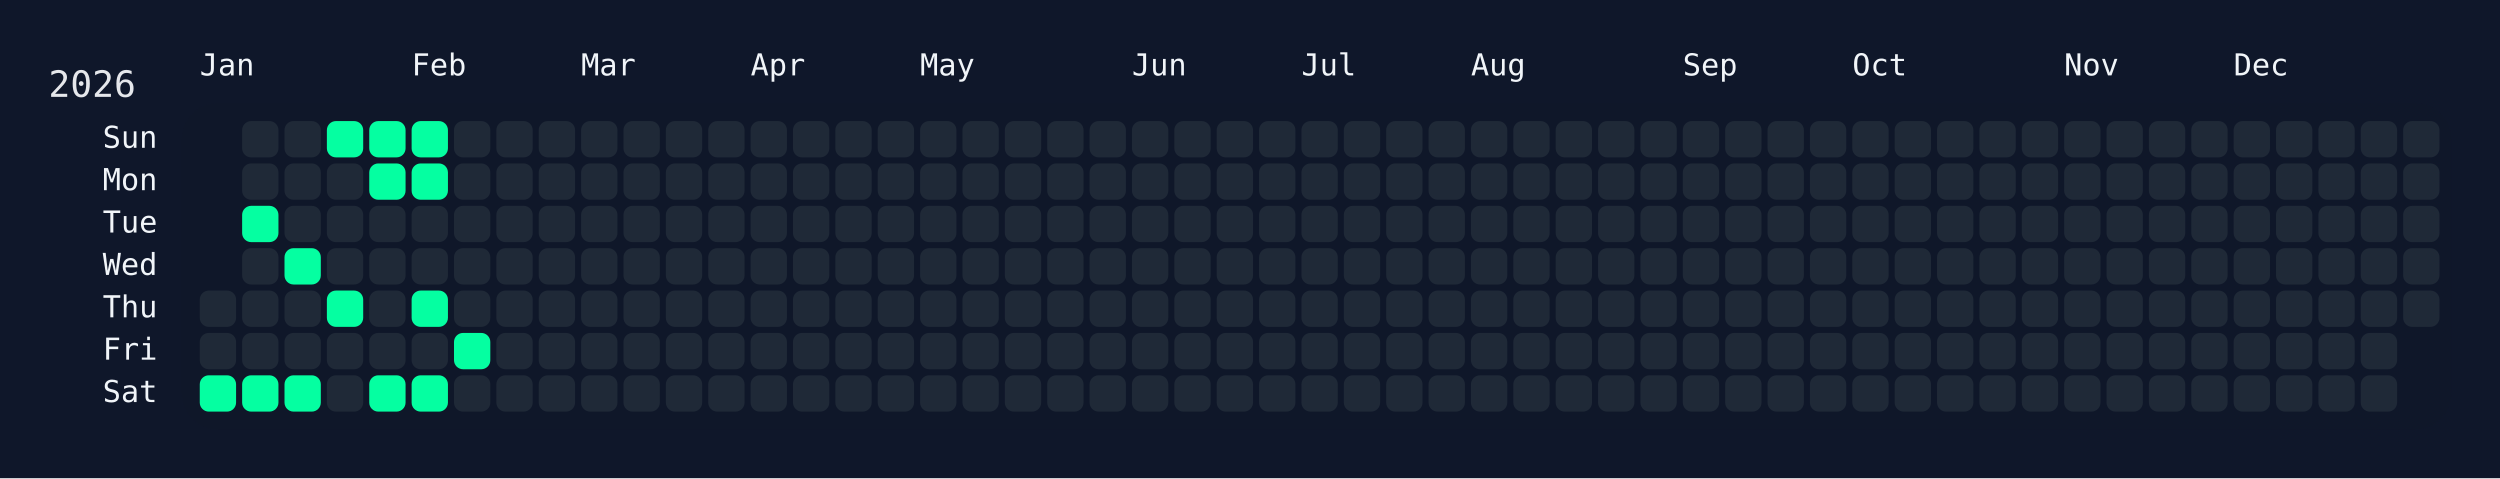
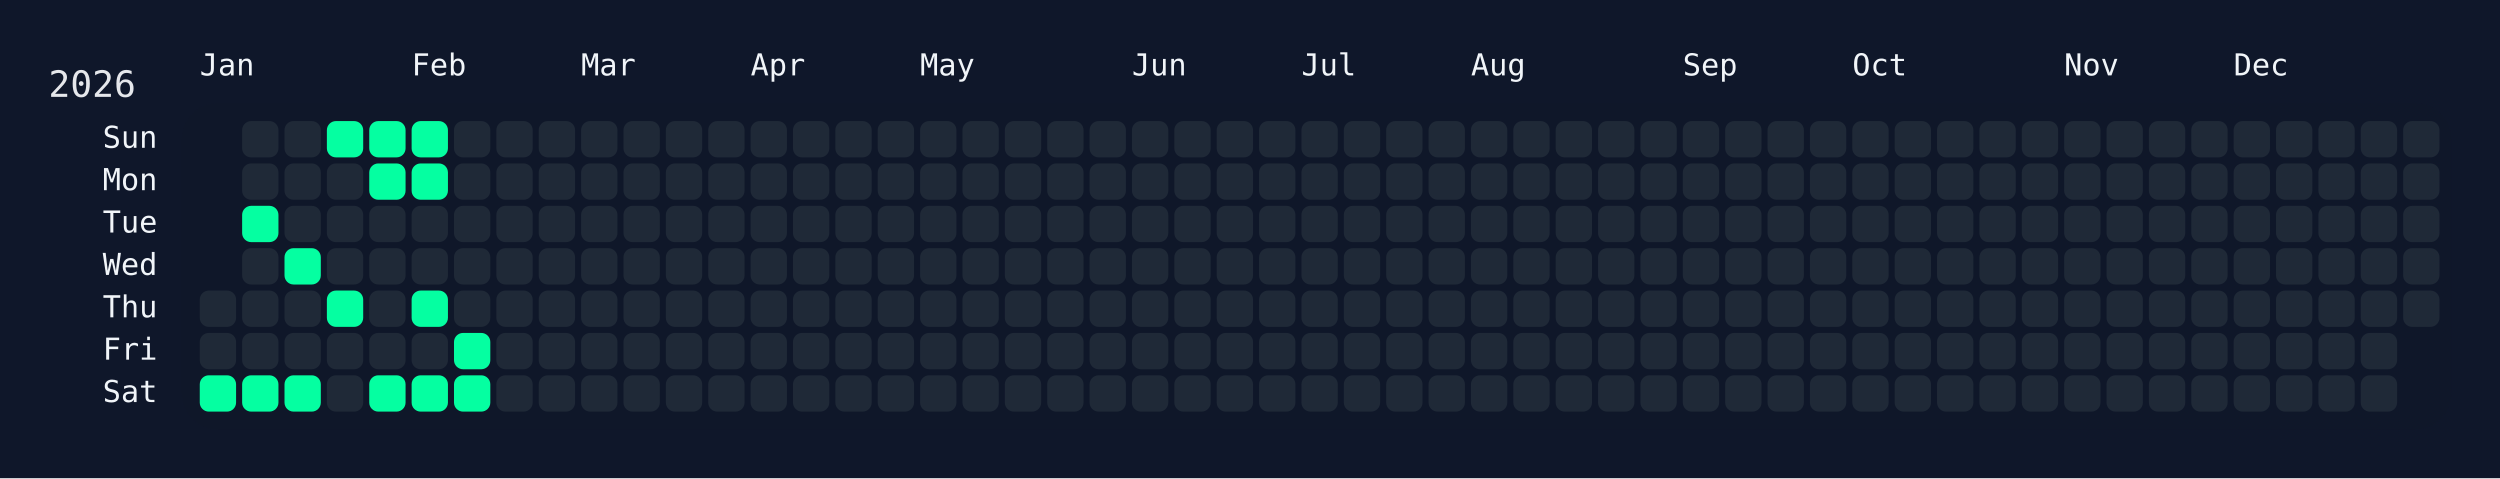
<svg xmlns="http://www.w3.org/2000/svg" width="826" height="158" viewBox="0 0 826 158">
  <rect width="826" height="158" fill="#0f172a" />
  <rect x="60" y="34" width="750" height="108" rx="12" ry="12" fill="rgba(15, 23, 42, 0.8)" />
  <text x="16" y="32" font-size="12" fill="#e5e7eb" font-family="JetBrains Mono, ui-monospace, SFMono-Regular, Menlo, Monaco, Consolas, monospace">2026</text>
  <text x="66" y="18" font-size="10" fill="#f1f5f9" font-family="JetBrains Mono, ui-monospace, SFMono-Regular, Menlo, Monaco, Consolas, monospace" dominant-baseline="hanging">Jan</text>
  <text x="136" y="18" font-size="10" fill="#f1f5f9" font-family="JetBrains Mono, ui-monospace, SFMono-Regular, Menlo, Monaco, Consolas, monospace" dominant-baseline="hanging">Feb</text>
  <text x="192" y="18" font-size="10" fill="#f1f5f9" font-family="JetBrains Mono, ui-monospace, SFMono-Regular, Menlo, Monaco, Consolas, monospace" dominant-baseline="hanging">Mar</text>
  <text x="248" y="18" font-size="10" fill="#f1f5f9" font-family="JetBrains Mono, ui-monospace, SFMono-Regular, Menlo, Monaco, Consolas, monospace" dominant-baseline="hanging">Apr</text>
  <text x="304" y="18" font-size="10" fill="#f1f5f9" font-family="JetBrains Mono, ui-monospace, SFMono-Regular, Menlo, Monaco, Consolas, monospace" dominant-baseline="hanging">May</text>
  <text x="374" y="18" font-size="10" fill="#f1f5f9" font-family="JetBrains Mono, ui-monospace, SFMono-Regular, Menlo, Monaco, Consolas, monospace" dominant-baseline="hanging">Jun</text>
  <text x="430" y="18" font-size="10" fill="#f1f5f9" font-family="JetBrains Mono, ui-monospace, SFMono-Regular, Menlo, Monaco, Consolas, monospace" dominant-baseline="hanging">Jul</text>
  <text x="486" y="18" font-size="10" fill="#f1f5f9" font-family="JetBrains Mono, ui-monospace, SFMono-Regular, Menlo, Monaco, Consolas, monospace" dominant-baseline="hanging">Aug</text>
  <text x="556" y="18" font-size="10" fill="#f1f5f9" font-family="JetBrains Mono, ui-monospace, SFMono-Regular, Menlo, Monaco, Consolas, monospace" dominant-baseline="hanging">Sep</text>
  <text x="612" y="18" font-size="10" fill="#f1f5f9" font-family="JetBrains Mono, ui-monospace, SFMono-Regular, Menlo, Monaco, Consolas, monospace" dominant-baseline="hanging">Oct</text>
  <text x="682" y="18" font-size="10" fill="#f1f5f9" font-family="JetBrains Mono, ui-monospace, SFMono-Regular, Menlo, Monaco, Consolas, monospace" dominant-baseline="hanging">Nov</text>
  <text x="738" y="18" font-size="10" fill="#f1f5f9" font-family="JetBrains Mono, ui-monospace, SFMono-Regular, Menlo, Monaco, Consolas, monospace" dominant-baseline="hanging">Dec</text>
  <text x="52" y="46.0" font-size="10" fill="#f1f5f9" font-family="JetBrains Mono, ui-monospace, SFMono-Regular, Menlo, Monaco, Consolas, monospace" text-anchor="end" dominant-baseline="middle">Sun</text>
  <text x="52" y="60.0" font-size="10" fill="#f1f5f9" font-family="JetBrains Mono, ui-monospace, SFMono-Regular, Menlo, Monaco, Consolas, monospace" text-anchor="end" dominant-baseline="middle">Mon</text>
  <text x="52" y="74.0" font-size="10" fill="#f1f5f9" font-family="JetBrains Mono, ui-monospace, SFMono-Regular, Menlo, Monaco, Consolas, monospace" text-anchor="end" dominant-baseline="middle">Tue</text>
  <text x="52" y="88.0" font-size="10" fill="#f1f5f9" font-family="JetBrains Mono, ui-monospace, SFMono-Regular, Menlo, Monaco, Consolas, monospace" text-anchor="end" dominant-baseline="middle">Wed</text>
  <text x="52" y="102.0" font-size="10" fill="#f1f5f9" font-family="JetBrains Mono, ui-monospace, SFMono-Regular, Menlo, Monaco, Consolas, monospace" text-anchor="end" dominant-baseline="middle">Thu</text>
  <text x="52" y="116.0" font-size="10" fill="#f1f5f9" font-family="JetBrains Mono, ui-monospace, SFMono-Regular, Menlo, Monaco, Consolas, monospace" text-anchor="end" dominant-baseline="middle">Fri</text>
  <text x="52" y="130.0" font-size="10" fill="#f1f5f9" font-family="JetBrains Mono, ui-monospace, SFMono-Regular, Menlo, Monaco, Consolas, monospace" text-anchor="end" dominant-baseline="middle">Sat</text>
  <g transform="translate(66,40)">
    <rect x="0" y="56" width="12" height="12" rx="3" ry="3" fill="#1f2937" data-date="2026-01-01" />
    <rect x="0" y="70" width="12" height="12" rx="3" ry="3" fill="#1f2937" data-date="2026-01-02" />
    <rect x="0" y="84" width="12" height="12" rx="3" ry="3" fill="#05ffa1" data-date="2026-01-03" />
    <rect x="14" y="0" width="12" height="12" rx="3" ry="3" fill="#1f2937" data-date="2026-01-04" />
    <rect x="14" y="14" width="12" height="12" rx="3" ry="3" fill="#1f2937" data-date="2026-01-05" />
    <rect x="14" y="28" width="12" height="12" rx="3" ry="3" fill="#05ffa1" data-date="2026-01-06" />
    <rect x="14" y="42" width="12" height="12" rx="3" ry="3" fill="#1f2937" data-date="2026-01-07" />
    <rect x="14" y="56" width="12" height="12" rx="3" ry="3" fill="#1f2937" data-date="2026-01-08" />
    <rect x="14" y="70" width="12" height="12" rx="3" ry="3" fill="#1f2937" data-date="2026-01-09" />
    <rect x="14" y="84" width="12" height="12" rx="3" ry="3" fill="#05ffa1" data-date="2026-01-10" />
    <rect x="28" y="0" width="12" height="12" rx="3" ry="3" fill="#1f2937" data-date="2026-01-11" />
    <rect x="28" y="14" width="12" height="12" rx="3" ry="3" fill="#1f2937" data-date="2026-01-12" />
    <rect x="28" y="28" width="12" height="12" rx="3" ry="3" fill="#1f2937" data-date="2026-01-13" />
    <rect x="28" y="42" width="12" height="12" rx="3" ry="3" fill="#05ffa1" data-date="2026-01-14" />
    <rect x="28" y="56" width="12" height="12" rx="3" ry="3" fill="#1f2937" data-date="2026-01-15" />
    <rect x="28" y="70" width="12" height="12" rx="3" ry="3" fill="#1f2937" data-date="2026-01-16" />
    <rect x="28" y="84" width="12" height="12" rx="3" ry="3" fill="#05ffa1" data-date="2026-01-17" />
    <rect x="42" y="0" width="12" height="12" rx="3" ry="3" fill="#05ffa1" data-date="2026-01-18" />
    <rect x="42" y="14" width="12" height="12" rx="3" ry="3" fill="#1f2937" data-date="2026-01-19" />
    <rect x="42" y="28" width="12" height="12" rx="3" ry="3" fill="#1f2937" data-date="2026-01-20" />
    <rect x="42" y="42" width="12" height="12" rx="3" ry="3" fill="#1f2937" data-date="2026-01-21" />
    <rect x="42" y="56" width="12" height="12" rx="3" ry="3" fill="#05ffa1" data-date="2026-01-22" />
    <rect x="42" y="70" width="12" height="12" rx="3" ry="3" fill="#1f2937" data-date="2026-01-23" />
    <rect x="42" y="84" width="12" height="12" rx="3" ry="3" fill="#1f2937" data-date="2026-01-24" />
    <rect x="56" y="0" width="12" height="12" rx="3" ry="3" fill="#05ffa1" data-date="2026-01-25" />
    <rect x="56" y="14" width="12" height="12" rx="3" ry="3" fill="#05ffa1" data-date="2026-01-26" />
    <rect x="56" y="28" width="12" height="12" rx="3" ry="3" fill="#1f2937" data-date="2026-01-27" />
    <rect x="56" y="42" width="12" height="12" rx="3" ry="3" fill="#1f2937" data-date="2026-01-28" />
    <rect x="56" y="56" width="12" height="12" rx="3" ry="3" fill="#1f2937" data-date="2026-01-29" />
    <rect x="56" y="70" width="12" height="12" rx="3" ry="3" fill="#1f2937" data-date="2026-01-30" />
    <rect x="56" y="84" width="12" height="12" rx="3" ry="3" fill="#05ffa1" data-date="2026-01-31" />
    <rect x="70" y="0" width="12" height="12" rx="3" ry="3" fill="#05ffa1" data-date="2026-02-01" />
    <rect x="70" y="14" width="12" height="12" rx="3" ry="3" fill="#05ffa1" data-date="2026-02-02" />
    <rect x="70" y="28" width="12" height="12" rx="3" ry="3" fill="#1f2937" data-date="2026-02-03" />
    <rect x="70" y="42" width="12" height="12" rx="3" ry="3" fill="#1f2937" data-date="2026-02-04" />
    <rect x="70" y="56" width="12" height="12" rx="3" ry="3" fill="#05ffa1" data-date="2026-02-05" />
    <rect x="70" y="70" width="12" height="12" rx="3" ry="3" fill="#1f2937" data-date="2026-02-06" />
    <rect x="70" y="84" width="12" height="12" rx="3" ry="3" fill="#05ffa1" data-date="2026-02-07" />
    <rect x="84" y="0" width="12" height="12" rx="3" ry="3" fill="#1f2937" data-date="2026-02-08" />
    <rect x="84" y="14" width="12" height="12" rx="3" ry="3" fill="#1f2937" data-date="2026-02-09" />
    <rect x="84" y="28" width="12" height="12" rx="3" ry="3" fill="#1f2937" data-date="2026-02-10" />
    <rect x="84" y="42" width="12" height="12" rx="3" ry="3" fill="#1f2937" data-date="2026-02-11" />
    <rect x="84" y="56" width="12" height="12" rx="3" ry="3" fill="#1f2937" data-date="2026-02-12" />
    <rect x="84" y="70" width="12" height="12" rx="3" ry="3" fill="#05ffa1" data-date="2026-02-13" />
-     <rect x="84" y="84" width="12" height="12" rx="3" ry="3" fill="#1f2937" data-date="2026-02-14" />
+     <rect x="84" y="84" width="12" height="12" rx="3" ry="3" fill="#05ffa1" data-date="2026-02-14" />
    <rect x="98" y="0" width="12" height="12" rx="3" ry="3" fill="#1f2937" data-date="2026-02-15" />
    <rect x="98" y="14" width="12" height="12" rx="3" ry="3" fill="#1f2937" data-date="2026-02-16" />
    <rect x="98" y="28" width="12" height="12" rx="3" ry="3" fill="#1f2937" data-date="2026-02-17" />
    <rect x="98" y="42" width="12" height="12" rx="3" ry="3" fill="#1f2937" data-date="2026-02-18" />
    <rect x="98" y="56" width="12" height="12" rx="3" ry="3" fill="#1f2937" data-date="2026-02-19" />
    <rect x="98" y="70" width="12" height="12" rx="3" ry="3" fill="#1f2937" data-date="2026-02-20" />
    <rect x="98" y="84" width="12" height="12" rx="3" ry="3" fill="#1f2937" data-date="2026-02-21" />
    <rect x="112" y="0" width="12" height="12" rx="3" ry="3" fill="#1f2937" data-date="2026-02-22" />
    <rect x="112" y="14" width="12" height="12" rx="3" ry="3" fill="#1f2937" data-date="2026-02-23" />
    <rect x="112" y="28" width="12" height="12" rx="3" ry="3" fill="#1f2937" data-date="2026-02-24" />
    <rect x="112" y="42" width="12" height="12" rx="3" ry="3" fill="#1f2937" data-date="2026-02-25" />
    <rect x="112" y="56" width="12" height="12" rx="3" ry="3" fill="#1f2937" data-date="2026-02-26" />
    <rect x="112" y="70" width="12" height="12" rx="3" ry="3" fill="#1f2937" data-date="2026-02-27" />
    <rect x="112" y="84" width="12" height="12" rx="3" ry="3" fill="#1f2937" data-date="2026-02-28" />
    <rect x="126" y="0" width="12" height="12" rx="3" ry="3" fill="#1f2937" data-date="2026-03-01" />
    <rect x="126" y="14" width="12" height="12" rx="3" ry="3" fill="#1f2937" data-date="2026-03-02" />
    <rect x="126" y="28" width="12" height="12" rx="3" ry="3" fill="#1f2937" data-date="2026-03-03" />
    <rect x="126" y="42" width="12" height="12" rx="3" ry="3" fill="#1f2937" data-date="2026-03-04" />
    <rect x="126" y="56" width="12" height="12" rx="3" ry="3" fill="#1f2937" data-date="2026-03-05" />
    <rect x="126" y="70" width="12" height="12" rx="3" ry="3" fill="#1f2937" data-date="2026-03-06" />
    <rect x="126" y="84" width="12" height="12" rx="3" ry="3" fill="#1f2937" data-date="2026-03-07" />
    <rect x="140" y="0" width="12" height="12" rx="3" ry="3" fill="#1f2937" data-date="2026-03-08" />
    <rect x="140" y="14" width="12" height="12" rx="3" ry="3" fill="#1f2937" data-date="2026-03-09" />
    <rect x="140" y="28" width="12" height="12" rx="3" ry="3" fill="#1f2937" data-date="2026-03-10" />
    <rect x="140" y="42" width="12" height="12" rx="3" ry="3" fill="#1f2937" data-date="2026-03-11" />
    <rect x="140" y="56" width="12" height="12" rx="3" ry="3" fill="#1f2937" data-date="2026-03-12" />
    <rect x="140" y="70" width="12" height="12" rx="3" ry="3" fill="#1f2937" data-date="2026-03-13" />
    <rect x="140" y="84" width="12" height="12" rx="3" ry="3" fill="#1f2937" data-date="2026-03-14" />
    <rect x="154" y="0" width="12" height="12" rx="3" ry="3" fill="#1f2937" data-date="2026-03-15" />
    <rect x="154" y="14" width="12" height="12" rx="3" ry="3" fill="#1f2937" data-date="2026-03-16" />
    <rect x="154" y="28" width="12" height="12" rx="3" ry="3" fill="#1f2937" data-date="2026-03-17" />
    <rect x="154" y="42" width="12" height="12" rx="3" ry="3" fill="#1f2937" data-date="2026-03-18" />
    <rect x="154" y="56" width="12" height="12" rx="3" ry="3" fill="#1f2937" data-date="2026-03-19" />
    <rect x="154" y="70" width="12" height="12" rx="3" ry="3" fill="#1f2937" data-date="2026-03-20" />
    <rect x="154" y="84" width="12" height="12" rx="3" ry="3" fill="#1f2937" data-date="2026-03-21" />
    <rect x="168" y="0" width="12" height="12" rx="3" ry="3" fill="#1f2937" data-date="2026-03-22" />
    <rect x="168" y="14" width="12" height="12" rx="3" ry="3" fill="#1f2937" data-date="2026-03-23" />
    <rect x="168" y="28" width="12" height="12" rx="3" ry="3" fill="#1f2937" data-date="2026-03-24" />
    <rect x="168" y="42" width="12" height="12" rx="3" ry="3" fill="#1f2937" data-date="2026-03-25" />
    <rect x="168" y="56" width="12" height="12" rx="3" ry="3" fill="#1f2937" data-date="2026-03-26" />
    <rect x="168" y="70" width="12" height="12" rx="3" ry="3" fill="#1f2937" data-date="2026-03-27" />
    <rect x="168" y="84" width="12" height="12" rx="3" ry="3" fill="#1f2937" data-date="2026-03-28" />
    <rect x="182" y="0" width="12" height="12" rx="3" ry="3" fill="#1f2937" data-date="2026-03-29" />
    <rect x="182" y="14" width="12" height="12" rx="3" ry="3" fill="#1f2937" data-date="2026-03-30" />
    <rect x="182" y="28" width="12" height="12" rx="3" ry="3" fill="#1f2937" data-date="2026-03-31" />
    <rect x="182" y="42" width="12" height="12" rx="3" ry="3" fill="#1f2937" data-date="2026-04-01" />
    <rect x="182" y="56" width="12" height="12" rx="3" ry="3" fill="#1f2937" data-date="2026-04-02" />
    <rect x="182" y="70" width="12" height="12" rx="3" ry="3" fill="#1f2937" data-date="2026-04-03" />
    <rect x="182" y="84" width="12" height="12" rx="3" ry="3" fill="#1f2937" data-date="2026-04-04" />
    <rect x="196" y="0" width="12" height="12" rx="3" ry="3" fill="#1f2937" data-date="2026-04-05" />
    <rect x="196" y="14" width="12" height="12" rx="3" ry="3" fill="#1f2937" data-date="2026-04-06" />
    <rect x="196" y="28" width="12" height="12" rx="3" ry="3" fill="#1f2937" data-date="2026-04-07" />
    <rect x="196" y="42" width="12" height="12" rx="3" ry="3" fill="#1f2937" data-date="2026-04-08" />
    <rect x="196" y="56" width="12" height="12" rx="3" ry="3" fill="#1f2937" data-date="2026-04-09" />
    <rect x="196" y="70" width="12" height="12" rx="3" ry="3" fill="#1f2937" data-date="2026-04-10" />
    <rect x="196" y="84" width="12" height="12" rx="3" ry="3" fill="#1f2937" data-date="2026-04-11" />
    <rect x="210" y="0" width="12" height="12" rx="3" ry="3" fill="#1f2937" data-date="2026-04-12" />
    <rect x="210" y="14" width="12" height="12" rx="3" ry="3" fill="#1f2937" data-date="2026-04-13" />
    <rect x="210" y="28" width="12" height="12" rx="3" ry="3" fill="#1f2937" data-date="2026-04-14" />
    <rect x="210" y="42" width="12" height="12" rx="3" ry="3" fill="#1f2937" data-date="2026-04-15" />
    <rect x="210" y="56" width="12" height="12" rx="3" ry="3" fill="#1f2937" data-date="2026-04-16" />
    <rect x="210" y="70" width="12" height="12" rx="3" ry="3" fill="#1f2937" data-date="2026-04-17" />
    <rect x="210" y="84" width="12" height="12" rx="3" ry="3" fill="#1f2937" data-date="2026-04-18" />
    <rect x="224" y="0" width="12" height="12" rx="3" ry="3" fill="#1f2937" data-date="2026-04-19" />
    <rect x="224" y="14" width="12" height="12" rx="3" ry="3" fill="#1f2937" data-date="2026-04-20" />
    <rect x="224" y="28" width="12" height="12" rx="3" ry="3" fill="#1f2937" data-date="2026-04-21" />
    <rect x="224" y="42" width="12" height="12" rx="3" ry="3" fill="#1f2937" data-date="2026-04-22" />
    <rect x="224" y="56" width="12" height="12" rx="3" ry="3" fill="#1f2937" data-date="2026-04-23" />
    <rect x="224" y="70" width="12" height="12" rx="3" ry="3" fill="#1f2937" data-date="2026-04-24" />
    <rect x="224" y="84" width="12" height="12" rx="3" ry="3" fill="#1f2937" data-date="2026-04-25" />
    <rect x="238" y="0" width="12" height="12" rx="3" ry="3" fill="#1f2937" data-date="2026-04-26" />
    <rect x="238" y="14" width="12" height="12" rx="3" ry="3" fill="#1f2937" data-date="2026-04-27" />
    <rect x="238" y="28" width="12" height="12" rx="3" ry="3" fill="#1f2937" data-date="2026-04-28" />
    <rect x="238" y="42" width="12" height="12" rx="3" ry="3" fill="#1f2937" data-date="2026-04-29" />
    <rect x="238" y="56" width="12" height="12" rx="3" ry="3" fill="#1f2937" data-date="2026-04-30" />
    <rect x="238" y="70" width="12" height="12" rx="3" ry="3" fill="#1f2937" data-date="2026-05-01" />
    <rect x="238" y="84" width="12" height="12" rx="3" ry="3" fill="#1f2937" data-date="2026-05-02" />
    <rect x="252" y="0" width="12" height="12" rx="3" ry="3" fill="#1f2937" data-date="2026-05-03" />
    <rect x="252" y="14" width="12" height="12" rx="3" ry="3" fill="#1f2937" data-date="2026-05-04" />
    <rect x="252" y="28" width="12" height="12" rx="3" ry="3" fill="#1f2937" data-date="2026-05-05" />
    <rect x="252" y="42" width="12" height="12" rx="3" ry="3" fill="#1f2937" data-date="2026-05-06" />
    <rect x="252" y="56" width="12" height="12" rx="3" ry="3" fill="#1f2937" data-date="2026-05-07" />
    <rect x="252" y="70" width="12" height="12" rx="3" ry="3" fill="#1f2937" data-date="2026-05-08" />
    <rect x="252" y="84" width="12" height="12" rx="3" ry="3" fill="#1f2937" data-date="2026-05-09" />
    <rect x="266" y="0" width="12" height="12" rx="3" ry="3" fill="#1f2937" data-date="2026-05-10" />
    <rect x="266" y="14" width="12" height="12" rx="3" ry="3" fill="#1f2937" data-date="2026-05-11" />
    <rect x="266" y="28" width="12" height="12" rx="3" ry="3" fill="#1f2937" data-date="2026-05-12" />
    <rect x="266" y="42" width="12" height="12" rx="3" ry="3" fill="#1f2937" data-date="2026-05-13" />
    <rect x="266" y="56" width="12" height="12" rx="3" ry="3" fill="#1f2937" data-date="2026-05-14" />
    <rect x="266" y="70" width="12" height="12" rx="3" ry="3" fill="#1f2937" data-date="2026-05-15" />
    <rect x="266" y="84" width="12" height="12" rx="3" ry="3" fill="#1f2937" data-date="2026-05-16" />
    <rect x="280" y="0" width="12" height="12" rx="3" ry="3" fill="#1f2937" data-date="2026-05-17" />
    <rect x="280" y="14" width="12" height="12" rx="3" ry="3" fill="#1f2937" data-date="2026-05-18" />
    <rect x="280" y="28" width="12" height="12" rx="3" ry="3" fill="#1f2937" data-date="2026-05-19" />
    <rect x="280" y="42" width="12" height="12" rx="3" ry="3" fill="#1f2937" data-date="2026-05-20" />
    <rect x="280" y="56" width="12" height="12" rx="3" ry="3" fill="#1f2937" data-date="2026-05-21" />
    <rect x="280" y="70" width="12" height="12" rx="3" ry="3" fill="#1f2937" data-date="2026-05-22" />
    <rect x="280" y="84" width="12" height="12" rx="3" ry="3" fill="#1f2937" data-date="2026-05-23" />
    <rect x="294" y="0" width="12" height="12" rx="3" ry="3" fill="#1f2937" data-date="2026-05-24" />
    <rect x="294" y="14" width="12" height="12" rx="3" ry="3" fill="#1f2937" data-date="2026-05-25" />
    <rect x="294" y="28" width="12" height="12" rx="3" ry="3" fill="#1f2937" data-date="2026-05-26" />
    <rect x="294" y="42" width="12" height="12" rx="3" ry="3" fill="#1f2937" data-date="2026-05-27" />
    <rect x="294" y="56" width="12" height="12" rx="3" ry="3" fill="#1f2937" data-date="2026-05-28" />
    <rect x="294" y="70" width="12" height="12" rx="3" ry="3" fill="#1f2937" data-date="2026-05-29" />
    <rect x="294" y="84" width="12" height="12" rx="3" ry="3" fill="#1f2937" data-date="2026-05-30" />
    <rect x="308" y="0" width="12" height="12" rx="3" ry="3" fill="#1f2937" data-date="2026-05-31" />
    <rect x="308" y="14" width="12" height="12" rx="3" ry="3" fill="#1f2937" data-date="2026-06-01" />
    <rect x="308" y="28" width="12" height="12" rx="3" ry="3" fill="#1f2937" data-date="2026-06-02" />
    <rect x="308" y="42" width="12" height="12" rx="3" ry="3" fill="#1f2937" data-date="2026-06-03" />
    <rect x="308" y="56" width="12" height="12" rx="3" ry="3" fill="#1f2937" data-date="2026-06-04" />
    <rect x="308" y="70" width="12" height="12" rx="3" ry="3" fill="#1f2937" data-date="2026-06-05" />
    <rect x="308" y="84" width="12" height="12" rx="3" ry="3" fill="#1f2937" data-date="2026-06-06" />
    <rect x="322" y="0" width="12" height="12" rx="3" ry="3" fill="#1f2937" data-date="2026-06-07" />
    <rect x="322" y="14" width="12" height="12" rx="3" ry="3" fill="#1f2937" data-date="2026-06-08" />
    <rect x="322" y="28" width="12" height="12" rx="3" ry="3" fill="#1f2937" data-date="2026-06-09" />
    <rect x="322" y="42" width="12" height="12" rx="3" ry="3" fill="#1f2937" data-date="2026-06-10" />
    <rect x="322" y="56" width="12" height="12" rx="3" ry="3" fill="#1f2937" data-date="2026-06-11" />
    <rect x="322" y="70" width="12" height="12" rx="3" ry="3" fill="#1f2937" data-date="2026-06-12" />
    <rect x="322" y="84" width="12" height="12" rx="3" ry="3" fill="#1f2937" data-date="2026-06-13" />
    <rect x="336" y="0" width="12" height="12" rx="3" ry="3" fill="#1f2937" data-date="2026-06-14" />
    <rect x="336" y="14" width="12" height="12" rx="3" ry="3" fill="#1f2937" data-date="2026-06-15" />
    <rect x="336" y="28" width="12" height="12" rx="3" ry="3" fill="#1f2937" data-date="2026-06-16" />
    <rect x="336" y="42" width="12" height="12" rx="3" ry="3" fill="#1f2937" data-date="2026-06-17" />
    <rect x="336" y="56" width="12" height="12" rx="3" ry="3" fill="#1f2937" data-date="2026-06-18" />
    <rect x="336" y="70" width="12" height="12" rx="3" ry="3" fill="#1f2937" data-date="2026-06-19" />
    <rect x="336" y="84" width="12" height="12" rx="3" ry="3" fill="#1f2937" data-date="2026-06-20" />
    <rect x="350" y="0" width="12" height="12" rx="3" ry="3" fill="#1f2937" data-date="2026-06-21" />
    <rect x="350" y="14" width="12" height="12" rx="3" ry="3" fill="#1f2937" data-date="2026-06-22" />
    <rect x="350" y="28" width="12" height="12" rx="3" ry="3" fill="#1f2937" data-date="2026-06-23" />
    <rect x="350" y="42" width="12" height="12" rx="3" ry="3" fill="#1f2937" data-date="2026-06-24" />
    <rect x="350" y="56" width="12" height="12" rx="3" ry="3" fill="#1f2937" data-date="2026-06-25" />
    <rect x="350" y="70" width="12" height="12" rx="3" ry="3" fill="#1f2937" data-date="2026-06-26" />
    <rect x="350" y="84" width="12" height="12" rx="3" ry="3" fill="#1f2937" data-date="2026-06-27" />
    <rect x="364" y="0" width="12" height="12" rx="3" ry="3" fill="#1f2937" data-date="2026-06-28" />
    <rect x="364" y="14" width="12" height="12" rx="3" ry="3" fill="#1f2937" data-date="2026-06-29" />
    <rect x="364" y="28" width="12" height="12" rx="3" ry="3" fill="#1f2937" data-date="2026-06-30" />
    <rect x="364" y="42" width="12" height="12" rx="3" ry="3" fill="#1f2937" data-date="2026-07-01" />
    <rect x="364" y="56" width="12" height="12" rx="3" ry="3" fill="#1f2937" data-date="2026-07-02" />
    <rect x="364" y="70" width="12" height="12" rx="3" ry="3" fill="#1f2937" data-date="2026-07-03" />
    <rect x="364" y="84" width="12" height="12" rx="3" ry="3" fill="#1f2937" data-date="2026-07-04" />
    <rect x="378" y="0" width="12" height="12" rx="3" ry="3" fill="#1f2937" data-date="2026-07-05" />
    <rect x="378" y="14" width="12" height="12" rx="3" ry="3" fill="#1f2937" data-date="2026-07-06" />
    <rect x="378" y="28" width="12" height="12" rx="3" ry="3" fill="#1f2937" data-date="2026-07-07" />
    <rect x="378" y="42" width="12" height="12" rx="3" ry="3" fill="#1f2937" data-date="2026-07-08" />
    <rect x="378" y="56" width="12" height="12" rx="3" ry="3" fill="#1f2937" data-date="2026-07-09" />
    <rect x="378" y="70" width="12" height="12" rx="3" ry="3" fill="#1f2937" data-date="2026-07-10" />
    <rect x="378" y="84" width="12" height="12" rx="3" ry="3" fill="#1f2937" data-date="2026-07-11" />
    <rect x="392" y="0" width="12" height="12" rx="3" ry="3" fill="#1f2937" data-date="2026-07-12" />
    <rect x="392" y="14" width="12" height="12" rx="3" ry="3" fill="#1f2937" data-date="2026-07-13" />
    <rect x="392" y="28" width="12" height="12" rx="3" ry="3" fill="#1f2937" data-date="2026-07-14" />
    <rect x="392" y="42" width="12" height="12" rx="3" ry="3" fill="#1f2937" data-date="2026-07-15" />
    <rect x="392" y="56" width="12" height="12" rx="3" ry="3" fill="#1f2937" data-date="2026-07-16" />
    <rect x="392" y="70" width="12" height="12" rx="3" ry="3" fill="#1f2937" data-date="2026-07-17" />
    <rect x="392" y="84" width="12" height="12" rx="3" ry="3" fill="#1f2937" data-date="2026-07-18" />
    <rect x="406" y="0" width="12" height="12" rx="3" ry="3" fill="#1f2937" data-date="2026-07-19" />
    <rect x="406" y="14" width="12" height="12" rx="3" ry="3" fill="#1f2937" data-date="2026-07-20" />
    <rect x="406" y="28" width="12" height="12" rx="3" ry="3" fill="#1f2937" data-date="2026-07-21" />
    <rect x="406" y="42" width="12" height="12" rx="3" ry="3" fill="#1f2937" data-date="2026-07-22" />
    <rect x="406" y="56" width="12" height="12" rx="3" ry="3" fill="#1f2937" data-date="2026-07-23" />
    <rect x="406" y="70" width="12" height="12" rx="3" ry="3" fill="#1f2937" data-date="2026-07-24" />
    <rect x="406" y="84" width="12" height="12" rx="3" ry="3" fill="#1f2937" data-date="2026-07-25" />
    <rect x="420" y="0" width="12" height="12" rx="3" ry="3" fill="#1f2937" data-date="2026-07-26" />
    <rect x="420" y="14" width="12" height="12" rx="3" ry="3" fill="#1f2937" data-date="2026-07-27" />
    <rect x="420" y="28" width="12" height="12" rx="3" ry="3" fill="#1f2937" data-date="2026-07-28" />
    <rect x="420" y="42" width="12" height="12" rx="3" ry="3" fill="#1f2937" data-date="2026-07-29" />
    <rect x="420" y="56" width="12" height="12" rx="3" ry="3" fill="#1f2937" data-date="2026-07-30" />
    <rect x="420" y="70" width="12" height="12" rx="3" ry="3" fill="#1f2937" data-date="2026-07-31" />
    <rect x="420" y="84" width="12" height="12" rx="3" ry="3" fill="#1f2937" data-date="2026-08-01" />
    <rect x="434" y="0" width="12" height="12" rx="3" ry="3" fill="#1f2937" data-date="2026-08-02" />
    <rect x="434" y="14" width="12" height="12" rx="3" ry="3" fill="#1f2937" data-date="2026-08-03" />
    <rect x="434" y="28" width="12" height="12" rx="3" ry="3" fill="#1f2937" data-date="2026-08-04" />
    <rect x="434" y="42" width="12" height="12" rx="3" ry="3" fill="#1f2937" data-date="2026-08-05" />
    <rect x="434" y="56" width="12" height="12" rx="3" ry="3" fill="#1f2937" data-date="2026-08-06" />
    <rect x="434" y="70" width="12" height="12" rx="3" ry="3" fill="#1f2937" data-date="2026-08-07" />
    <rect x="434" y="84" width="12" height="12" rx="3" ry="3" fill="#1f2937" data-date="2026-08-08" />
    <rect x="448" y="0" width="12" height="12" rx="3" ry="3" fill="#1f2937" data-date="2026-08-09" />
    <rect x="448" y="14" width="12" height="12" rx="3" ry="3" fill="#1f2937" data-date="2026-08-10" />
    <rect x="448" y="28" width="12" height="12" rx="3" ry="3" fill="#1f2937" data-date="2026-08-11" />
    <rect x="448" y="42" width="12" height="12" rx="3" ry="3" fill="#1f2937" data-date="2026-08-12" />
    <rect x="448" y="56" width="12" height="12" rx="3" ry="3" fill="#1f2937" data-date="2026-08-13" />
    <rect x="448" y="70" width="12" height="12" rx="3" ry="3" fill="#1f2937" data-date="2026-08-14" />
    <rect x="448" y="84" width="12" height="12" rx="3" ry="3" fill="#1f2937" data-date="2026-08-15" />
    <rect x="462" y="0" width="12" height="12" rx="3" ry="3" fill="#1f2937" data-date="2026-08-16" />
    <rect x="462" y="14" width="12" height="12" rx="3" ry="3" fill="#1f2937" data-date="2026-08-17" />
    <rect x="462" y="28" width="12" height="12" rx="3" ry="3" fill="#1f2937" data-date="2026-08-18" />
    <rect x="462" y="42" width="12" height="12" rx="3" ry="3" fill="#1f2937" data-date="2026-08-19" />
    <rect x="462" y="56" width="12" height="12" rx="3" ry="3" fill="#1f2937" data-date="2026-08-20" />
    <rect x="462" y="70" width="12" height="12" rx="3" ry="3" fill="#1f2937" data-date="2026-08-21" />
    <rect x="462" y="84" width="12" height="12" rx="3" ry="3" fill="#1f2937" data-date="2026-08-22" />
    <rect x="476" y="0" width="12" height="12" rx="3" ry="3" fill="#1f2937" data-date="2026-08-23" />
    <rect x="476" y="14" width="12" height="12" rx="3" ry="3" fill="#1f2937" data-date="2026-08-24" />
    <rect x="476" y="28" width="12" height="12" rx="3" ry="3" fill="#1f2937" data-date="2026-08-25" />
    <rect x="476" y="42" width="12" height="12" rx="3" ry="3" fill="#1f2937" data-date="2026-08-26" />
    <rect x="476" y="56" width="12" height="12" rx="3" ry="3" fill="#1f2937" data-date="2026-08-27" />
    <rect x="476" y="70" width="12" height="12" rx="3" ry="3" fill="#1f2937" data-date="2026-08-28" />
    <rect x="476" y="84" width="12" height="12" rx="3" ry="3" fill="#1f2937" data-date="2026-08-29" />
    <rect x="490" y="0" width="12" height="12" rx="3" ry="3" fill="#1f2937" data-date="2026-08-30" />
    <rect x="490" y="14" width="12" height="12" rx="3" ry="3" fill="#1f2937" data-date="2026-08-31" />
    <rect x="490" y="28" width="12" height="12" rx="3" ry="3" fill="#1f2937" data-date="2026-09-01" />
    <rect x="490" y="42" width="12" height="12" rx="3" ry="3" fill="#1f2937" data-date="2026-09-02" />
    <rect x="490" y="56" width="12" height="12" rx="3" ry="3" fill="#1f2937" data-date="2026-09-03" />
    <rect x="490" y="70" width="12" height="12" rx="3" ry="3" fill="#1f2937" data-date="2026-09-04" />
    <rect x="490" y="84" width="12" height="12" rx="3" ry="3" fill="#1f2937" data-date="2026-09-05" />
    <rect x="504" y="0" width="12" height="12" rx="3" ry="3" fill="#1f2937" data-date="2026-09-06" />
    <rect x="504" y="14" width="12" height="12" rx="3" ry="3" fill="#1f2937" data-date="2026-09-07" />
    <rect x="504" y="28" width="12" height="12" rx="3" ry="3" fill="#1f2937" data-date="2026-09-08" />
    <rect x="504" y="42" width="12" height="12" rx="3" ry="3" fill="#1f2937" data-date="2026-09-09" />
    <rect x="504" y="56" width="12" height="12" rx="3" ry="3" fill="#1f2937" data-date="2026-09-10" />
    <rect x="504" y="70" width="12" height="12" rx="3" ry="3" fill="#1f2937" data-date="2026-09-11" />
    <rect x="504" y="84" width="12" height="12" rx="3" ry="3" fill="#1f2937" data-date="2026-09-12" />
    <rect x="518" y="0" width="12" height="12" rx="3" ry="3" fill="#1f2937" data-date="2026-09-13" />
    <rect x="518" y="14" width="12" height="12" rx="3" ry="3" fill="#1f2937" data-date="2026-09-14" />
    <rect x="518" y="28" width="12" height="12" rx="3" ry="3" fill="#1f2937" data-date="2026-09-15" />
    <rect x="518" y="42" width="12" height="12" rx="3" ry="3" fill="#1f2937" data-date="2026-09-16" />
    <rect x="518" y="56" width="12" height="12" rx="3" ry="3" fill="#1f2937" data-date="2026-09-17" />
    <rect x="518" y="70" width="12" height="12" rx="3" ry="3" fill="#1f2937" data-date="2026-09-18" />
    <rect x="518" y="84" width="12" height="12" rx="3" ry="3" fill="#1f2937" data-date="2026-09-19" />
    <rect x="532" y="0" width="12" height="12" rx="3" ry="3" fill="#1f2937" data-date="2026-09-20" />
    <rect x="532" y="14" width="12" height="12" rx="3" ry="3" fill="#1f2937" data-date="2026-09-21" />
    <rect x="532" y="28" width="12" height="12" rx="3" ry="3" fill="#1f2937" data-date="2026-09-22" />
    <rect x="532" y="42" width="12" height="12" rx="3" ry="3" fill="#1f2937" data-date="2026-09-23" />
    <rect x="532" y="56" width="12" height="12" rx="3" ry="3" fill="#1f2937" data-date="2026-09-24" />
    <rect x="532" y="70" width="12" height="12" rx="3" ry="3" fill="#1f2937" data-date="2026-09-25" />
    <rect x="532" y="84" width="12" height="12" rx="3" ry="3" fill="#1f2937" data-date="2026-09-26" />
    <rect x="546" y="0" width="12" height="12" rx="3" ry="3" fill="#1f2937" data-date="2026-09-27" />
    <rect x="546" y="14" width="12" height="12" rx="3" ry="3" fill="#1f2937" data-date="2026-09-28" />
    <rect x="546" y="28" width="12" height="12" rx="3" ry="3" fill="#1f2937" data-date="2026-09-29" />
    <rect x="546" y="42" width="12" height="12" rx="3" ry="3" fill="#1f2937" data-date="2026-09-30" />
    <rect x="546" y="56" width="12" height="12" rx="3" ry="3" fill="#1f2937" data-date="2026-10-01" />
    <rect x="546" y="70" width="12" height="12" rx="3" ry="3" fill="#1f2937" data-date="2026-10-02" />
    <rect x="546" y="84" width="12" height="12" rx="3" ry="3" fill="#1f2937" data-date="2026-10-03" />
    <rect x="560" y="0" width="12" height="12" rx="3" ry="3" fill="#1f2937" data-date="2026-10-04" />
    <rect x="560" y="14" width="12" height="12" rx="3" ry="3" fill="#1f2937" data-date="2026-10-05" />
    <rect x="560" y="28" width="12" height="12" rx="3" ry="3" fill="#1f2937" data-date="2026-10-06" />
    <rect x="560" y="42" width="12" height="12" rx="3" ry="3" fill="#1f2937" data-date="2026-10-07" />
    <rect x="560" y="56" width="12" height="12" rx="3" ry="3" fill="#1f2937" data-date="2026-10-08" />
    <rect x="560" y="70" width="12" height="12" rx="3" ry="3" fill="#1f2937" data-date="2026-10-09" />
    <rect x="560" y="84" width="12" height="12" rx="3" ry="3" fill="#1f2937" data-date="2026-10-10" />
    <rect x="574" y="0" width="12" height="12" rx="3" ry="3" fill="#1f2937" data-date="2026-10-11" />
    <rect x="574" y="14" width="12" height="12" rx="3" ry="3" fill="#1f2937" data-date="2026-10-12" />
    <rect x="574" y="28" width="12" height="12" rx="3" ry="3" fill="#1f2937" data-date="2026-10-13" />
    <rect x="574" y="42" width="12" height="12" rx="3" ry="3" fill="#1f2937" data-date="2026-10-14" />
    <rect x="574" y="56" width="12" height="12" rx="3" ry="3" fill="#1f2937" data-date="2026-10-15" />
    <rect x="574" y="70" width="12" height="12" rx="3" ry="3" fill="#1f2937" data-date="2026-10-16" />
    <rect x="574" y="84" width="12" height="12" rx="3" ry="3" fill="#1f2937" data-date="2026-10-17" />
    <rect x="588" y="0" width="12" height="12" rx="3" ry="3" fill="#1f2937" data-date="2026-10-18" />
    <rect x="588" y="14" width="12" height="12" rx="3" ry="3" fill="#1f2937" data-date="2026-10-19" />
    <rect x="588" y="28" width="12" height="12" rx="3" ry="3" fill="#1f2937" data-date="2026-10-20" />
    <rect x="588" y="42" width="12" height="12" rx="3" ry="3" fill="#1f2937" data-date="2026-10-21" />
    <rect x="588" y="56" width="12" height="12" rx="3" ry="3" fill="#1f2937" data-date="2026-10-22" />
    <rect x="588" y="70" width="12" height="12" rx="3" ry="3" fill="#1f2937" data-date="2026-10-23" />
    <rect x="588" y="84" width="12" height="12" rx="3" ry="3" fill="#1f2937" data-date="2026-10-24" />
    <rect x="602" y="0" width="12" height="12" rx="3" ry="3" fill="#1f2937" data-date="2026-10-25" />
    <rect x="602" y="14" width="12" height="12" rx="3" ry="3" fill="#1f2937" data-date="2026-10-26" />
    <rect x="602" y="28" width="12" height="12" rx="3" ry="3" fill="#1f2937" data-date="2026-10-27" />
    <rect x="602" y="42" width="12" height="12" rx="3" ry="3" fill="#1f2937" data-date="2026-10-28" />
    <rect x="602" y="56" width="12" height="12" rx="3" ry="3" fill="#1f2937" data-date="2026-10-29" />
    <rect x="602" y="70" width="12" height="12" rx="3" ry="3" fill="#1f2937" data-date="2026-10-30" />
    <rect x="602" y="84" width="12" height="12" rx="3" ry="3" fill="#1f2937" data-date="2026-10-31" />
    <rect x="616" y="0" width="12" height="12" rx="3" ry="3" fill="#1f2937" data-date="2026-11-01" />
    <rect x="616" y="14" width="12" height="12" rx="3" ry="3" fill="#1f2937" data-date="2026-11-02" />
    <rect x="616" y="28" width="12" height="12" rx="3" ry="3" fill="#1f2937" data-date="2026-11-03" />
    <rect x="616" y="42" width="12" height="12" rx="3" ry="3" fill="#1f2937" data-date="2026-11-04" />
    <rect x="616" y="56" width="12" height="12" rx="3" ry="3" fill="#1f2937" data-date="2026-11-05" />
    <rect x="616" y="70" width="12" height="12" rx="3" ry="3" fill="#1f2937" data-date="2026-11-06" />
    <rect x="616" y="84" width="12" height="12" rx="3" ry="3" fill="#1f2937" data-date="2026-11-07" />
    <rect x="630" y="0" width="12" height="12" rx="3" ry="3" fill="#1f2937" data-date="2026-11-08" />
    <rect x="630" y="14" width="12" height="12" rx="3" ry="3" fill="#1f2937" data-date="2026-11-09" />
    <rect x="630" y="28" width="12" height="12" rx="3" ry="3" fill="#1f2937" data-date="2026-11-10" />
    <rect x="630" y="42" width="12" height="12" rx="3" ry="3" fill="#1f2937" data-date="2026-11-11" />
    <rect x="630" y="56" width="12" height="12" rx="3" ry="3" fill="#1f2937" data-date="2026-11-12" />
    <rect x="630" y="70" width="12" height="12" rx="3" ry="3" fill="#1f2937" data-date="2026-11-13" />
    <rect x="630" y="84" width="12" height="12" rx="3" ry="3" fill="#1f2937" data-date="2026-11-14" />
    <rect x="644" y="0" width="12" height="12" rx="3" ry="3" fill="#1f2937" data-date="2026-11-15" />
    <rect x="644" y="14" width="12" height="12" rx="3" ry="3" fill="#1f2937" data-date="2026-11-16" />
    <rect x="644" y="28" width="12" height="12" rx="3" ry="3" fill="#1f2937" data-date="2026-11-17" />
    <rect x="644" y="42" width="12" height="12" rx="3" ry="3" fill="#1f2937" data-date="2026-11-18" />
    <rect x="644" y="56" width="12" height="12" rx="3" ry="3" fill="#1f2937" data-date="2026-11-19" />
    <rect x="644" y="70" width="12" height="12" rx="3" ry="3" fill="#1f2937" data-date="2026-11-20" />
    <rect x="644" y="84" width="12" height="12" rx="3" ry="3" fill="#1f2937" data-date="2026-11-21" />
    <rect x="658" y="0" width="12" height="12" rx="3" ry="3" fill="#1f2937" data-date="2026-11-22" />
    <rect x="658" y="14" width="12" height="12" rx="3" ry="3" fill="#1f2937" data-date="2026-11-23" />
    <rect x="658" y="28" width="12" height="12" rx="3" ry="3" fill="#1f2937" data-date="2026-11-24" />
    <rect x="658" y="42" width="12" height="12" rx="3" ry="3" fill="#1f2937" data-date="2026-11-25" />
    <rect x="658" y="56" width="12" height="12" rx="3" ry="3" fill="#1f2937" data-date="2026-11-26" />
    <rect x="658" y="70" width="12" height="12" rx="3" ry="3" fill="#1f2937" data-date="2026-11-27" />
    <rect x="658" y="84" width="12" height="12" rx="3" ry="3" fill="#1f2937" data-date="2026-11-28" />
    <rect x="672" y="0" width="12" height="12" rx="3" ry="3" fill="#1f2937" data-date="2026-11-29" />
    <rect x="672" y="14" width="12" height="12" rx="3" ry="3" fill="#1f2937" data-date="2026-11-30" />
    <rect x="672" y="28" width="12" height="12" rx="3" ry="3" fill="#1f2937" data-date="2026-12-01" />
    <rect x="672" y="42" width="12" height="12" rx="3" ry="3" fill="#1f2937" data-date="2026-12-02" />
    <rect x="672" y="56" width="12" height="12" rx="3" ry="3" fill="#1f2937" data-date="2026-12-03" />
    <rect x="672" y="70" width="12" height="12" rx="3" ry="3" fill="#1f2937" data-date="2026-12-04" />
    <rect x="672" y="84" width="12" height="12" rx="3" ry="3" fill="#1f2937" data-date="2026-12-05" />
    <rect x="686" y="0" width="12" height="12" rx="3" ry="3" fill="#1f2937" data-date="2026-12-06" />
    <rect x="686" y="14" width="12" height="12" rx="3" ry="3" fill="#1f2937" data-date="2026-12-07" />
    <rect x="686" y="28" width="12" height="12" rx="3" ry="3" fill="#1f2937" data-date="2026-12-08" />
    <rect x="686" y="42" width="12" height="12" rx="3" ry="3" fill="#1f2937" data-date="2026-12-09" />
    <rect x="686" y="56" width="12" height="12" rx="3" ry="3" fill="#1f2937" data-date="2026-12-10" />
    <rect x="686" y="70" width="12" height="12" rx="3" ry="3" fill="#1f2937" data-date="2026-12-11" />
    <rect x="686" y="84" width="12" height="12" rx="3" ry="3" fill="#1f2937" data-date="2026-12-12" />
    <rect x="700" y="0" width="12" height="12" rx="3" ry="3" fill="#1f2937" data-date="2026-12-13" />
    <rect x="700" y="14" width="12" height="12" rx="3" ry="3" fill="#1f2937" data-date="2026-12-14" />
    <rect x="700" y="28" width="12" height="12" rx="3" ry="3" fill="#1f2937" data-date="2026-12-15" />
    <rect x="700" y="42" width="12" height="12" rx="3" ry="3" fill="#1f2937" data-date="2026-12-16" />
    <rect x="700" y="56" width="12" height="12" rx="3" ry="3" fill="#1f2937" data-date="2026-12-17" />
    <rect x="700" y="70" width="12" height="12" rx="3" ry="3" fill="#1f2937" data-date="2026-12-18" />
    <rect x="700" y="84" width="12" height="12" rx="3" ry="3" fill="#1f2937" data-date="2026-12-19" />
    <rect x="714" y="0" width="12" height="12" rx="3" ry="3" fill="#1f2937" data-date="2026-12-20" />
    <rect x="714" y="14" width="12" height="12" rx="3" ry="3" fill="#1f2937" data-date="2026-12-21" />
    <rect x="714" y="28" width="12" height="12" rx="3" ry="3" fill="#1f2937" data-date="2026-12-22" />
    <rect x="714" y="42" width="12" height="12" rx="3" ry="3" fill="#1f2937" data-date="2026-12-23" />
    <rect x="714" y="56" width="12" height="12" rx="3" ry="3" fill="#1f2937" data-date="2026-12-24" />
    <rect x="714" y="70" width="12" height="12" rx="3" ry="3" fill="#1f2937" data-date="2026-12-25" />
    <rect x="714" y="84" width="12" height="12" rx="3" ry="3" fill="#1f2937" data-date="2026-12-26" />
    <rect x="728" y="0" width="12" height="12" rx="3" ry="3" fill="#1f2937" data-date="2026-12-27" />
    <rect x="728" y="14" width="12" height="12" rx="3" ry="3" fill="#1f2937" data-date="2026-12-28" />
    <rect x="728" y="28" width="12" height="12" rx="3" ry="3" fill="#1f2937" data-date="2026-12-29" />
    <rect x="728" y="42" width="12" height="12" rx="3" ry="3" fill="#1f2937" data-date="2026-12-30" />
    <rect x="728" y="56" width="12" height="12" rx="3" ry="3" fill="#1f2937" data-date="2026-12-31" />
  </g>
</svg>
